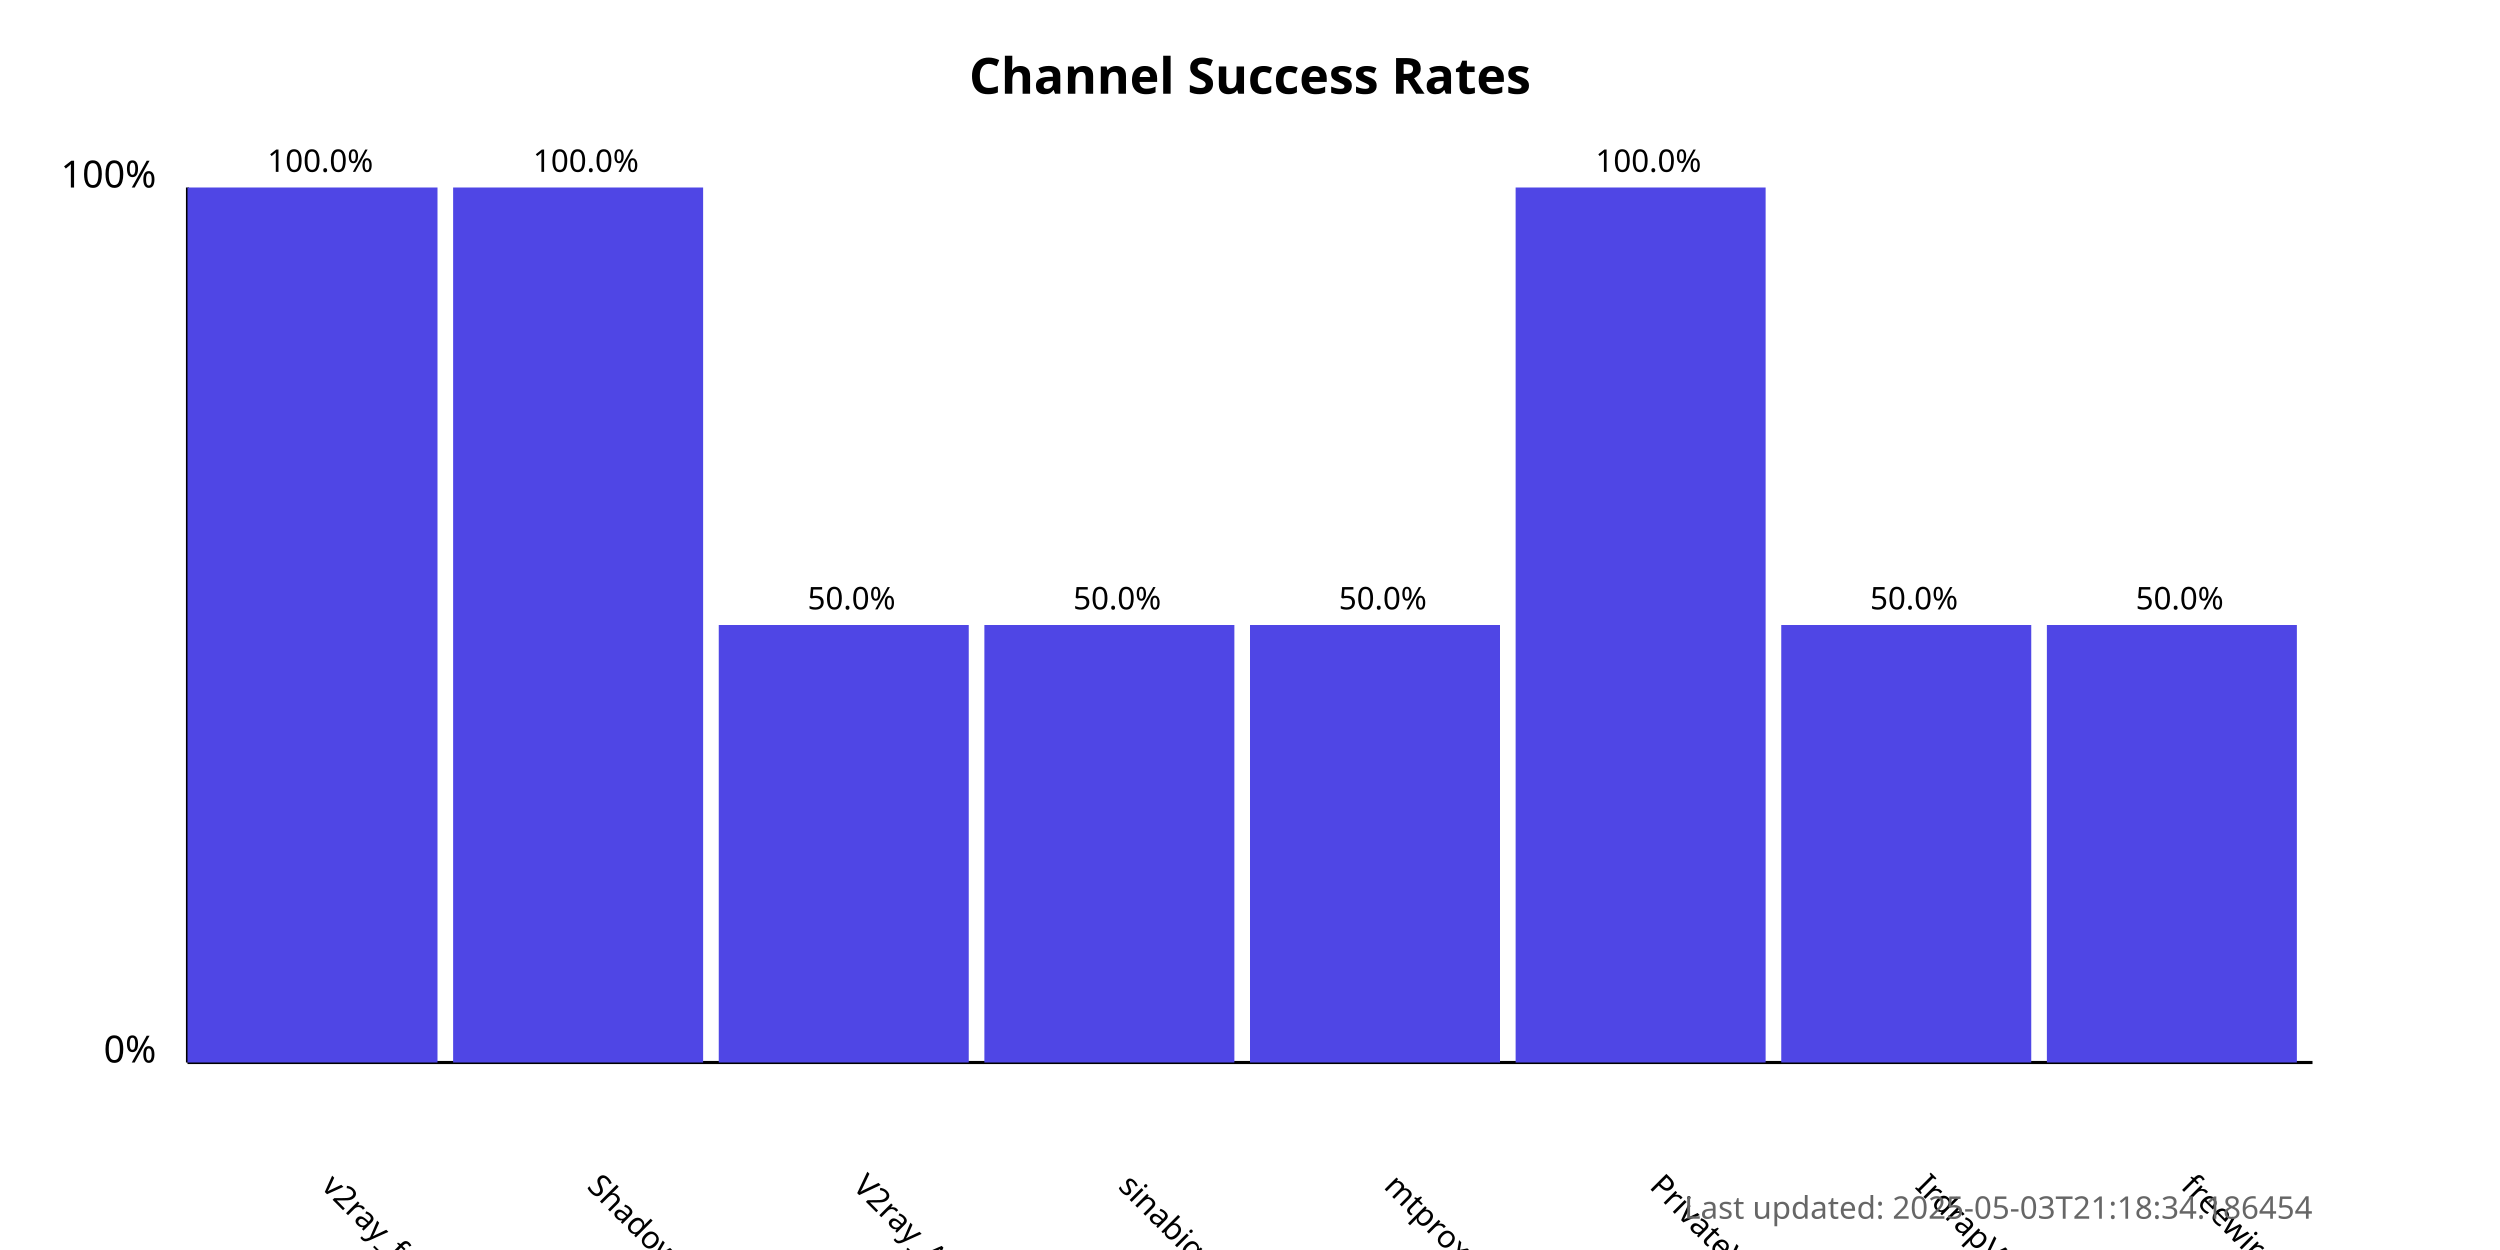
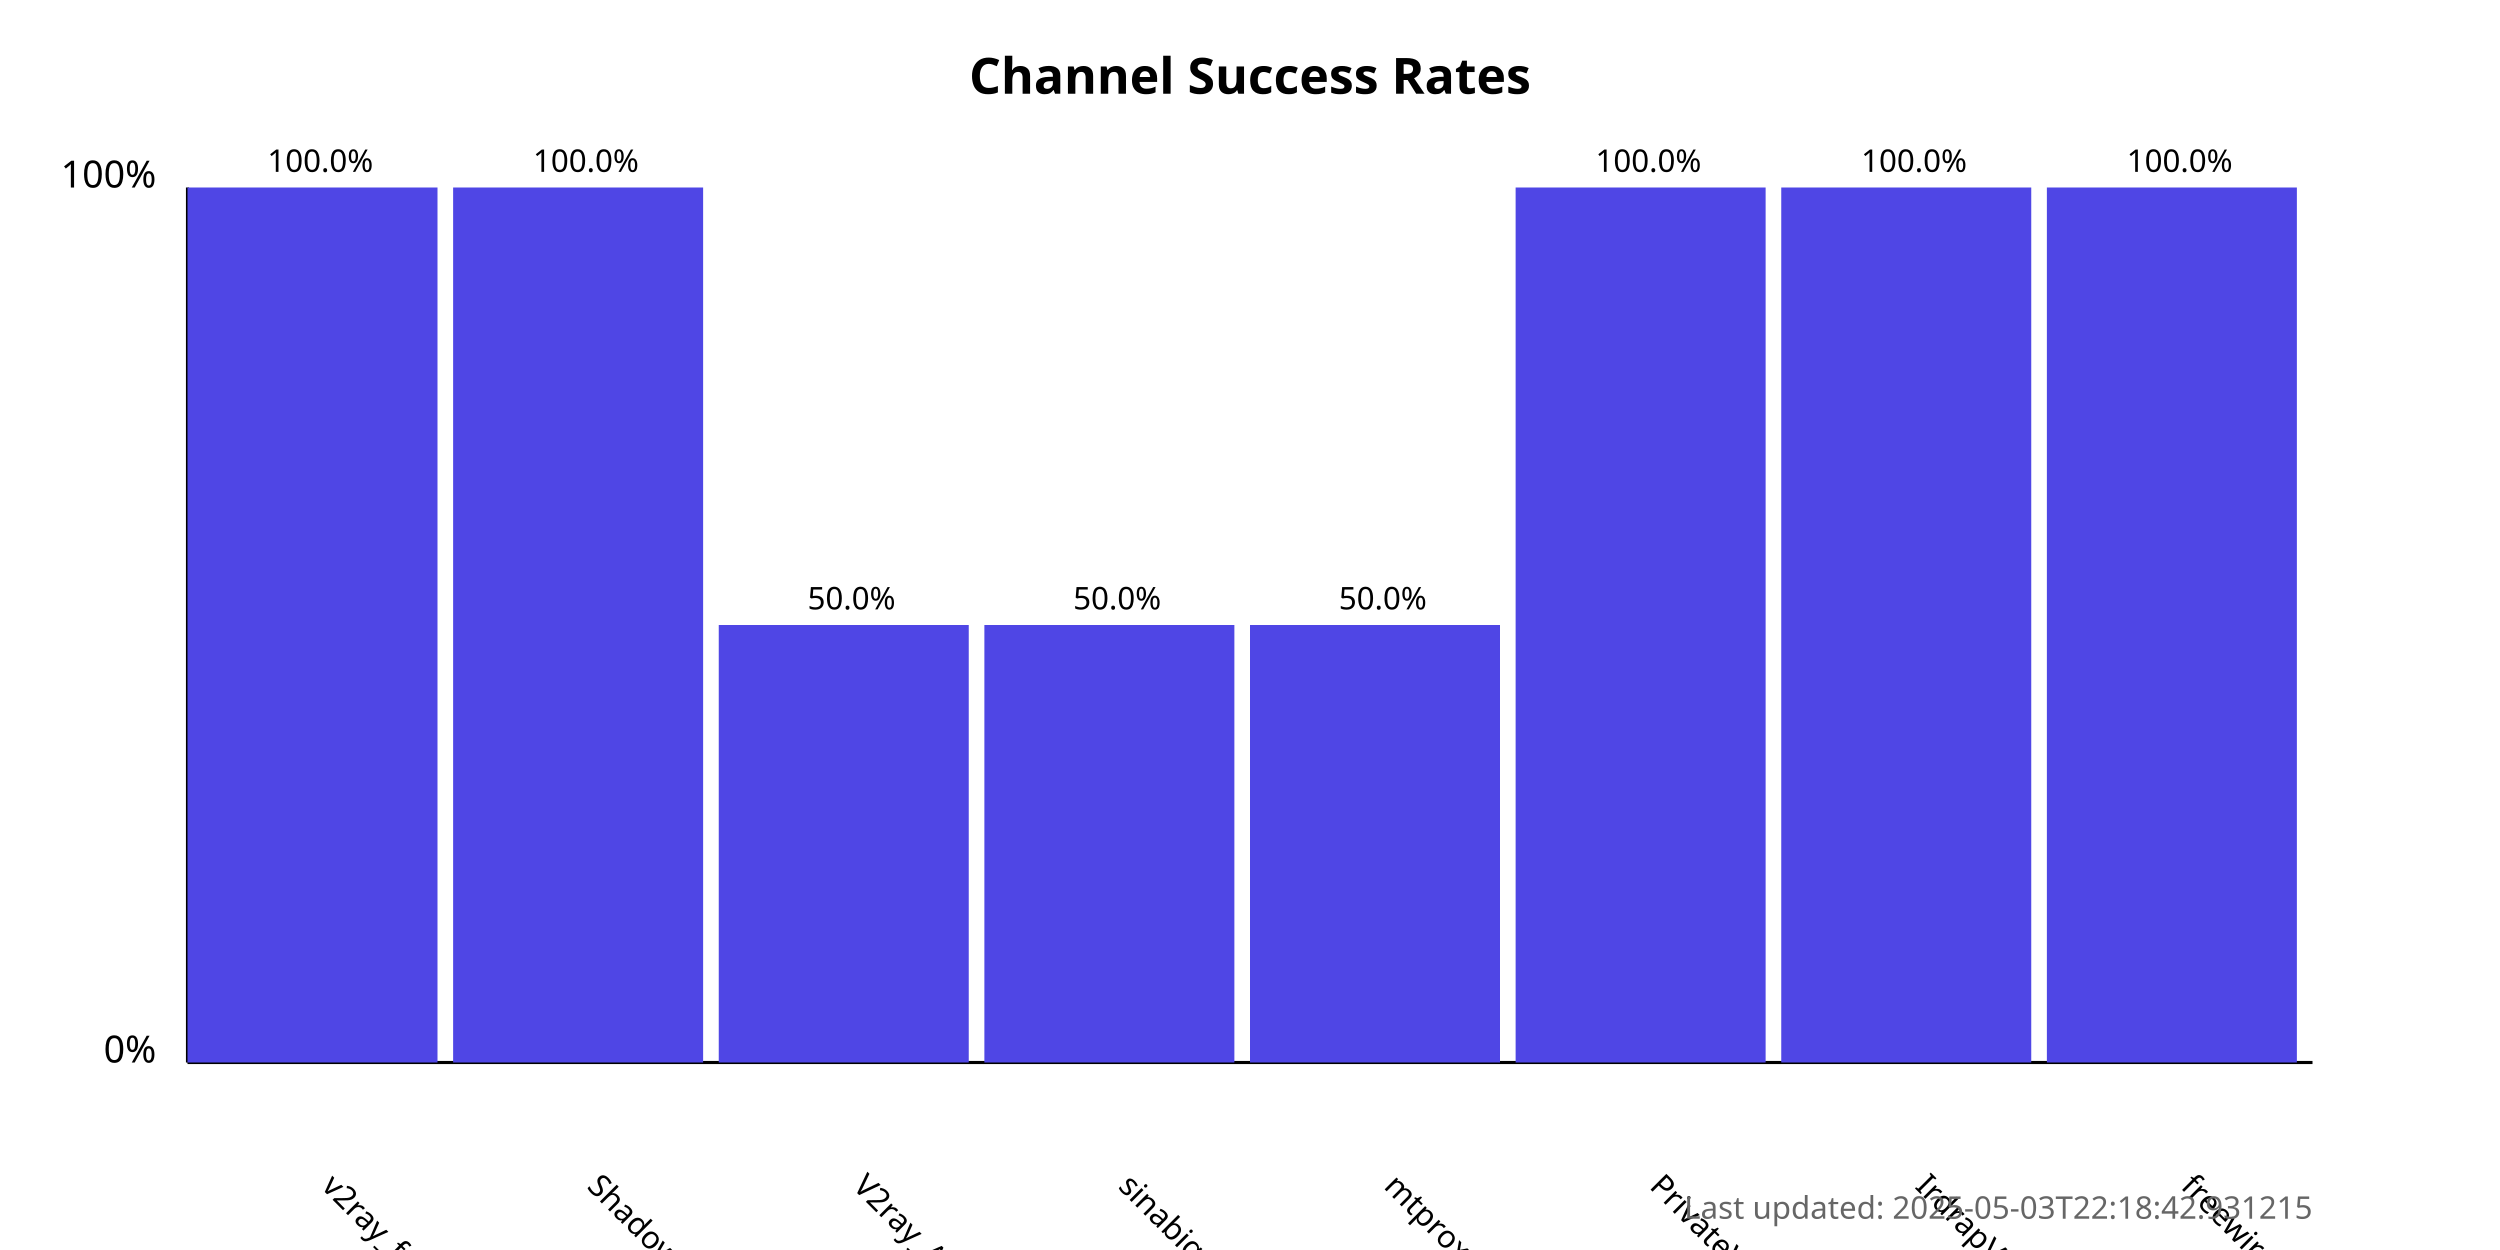
<svg xmlns="http://www.w3.org/2000/svg" width="800" height="400">
  <style>
            .chart-title { font: bold 16px sans-serif; }
            .axis-label { font: 12px sans-serif; }
            .tick-label { font: 10px sans-serif; }
            .bar { fill: #4f46e5; }
            .bar:hover { fill: #6366f1; }
            .timestamp { font: 10px sans-serif; fill: #666; }
        </style>
  <text x="400.0" y="30" text-anchor="middle" class="chart-title">
            Channel Success Rates
        </text>
  <line x1="60" y1="340" x2="60" y2="60" stroke="black" stroke-width="1" />
  <line x1="60" y1="340" x2="740" y2="340" stroke="black" stroke-width="1" />
  <text x="50" y="340" text-anchor="end" class="axis-label">0%</text>
  <text x="50" y="60" text-anchor="end" class="axis-label">100%</text>
  <g>
    <rect x="60" y="60.0" width="80.0" height="280.0" class="bar" />
    <text x="102.5" y="380" transform="rotate(45, 102.5, 380)" text-anchor="start" class="tick-label">
                v2ray_free_conf
            </text>
    <text x="102.5" y="55.0" text-anchor="middle" class="tick-label">
                100.0%
            </text>
  </g>
  <g>
    <rect x="145.0" y="60.0" width="80.0" height="280.0" class="bar" />
    <text x="187.5" y="380" transform="rotate(45, 187.5, 380)" text-anchor="start" class="tick-label">
                ShadowProxy66
            </text>
    <text x="187.5" y="55.0" text-anchor="middle" class="tick-label">
                100.0%
            </text>
  </g>
  <g>
    <rect x="230.0" y="200.0" width="80.0" height="140.0" class="bar" />
    <text x="272.5" y="380" transform="rotate(45, 272.5, 380)" text-anchor="start" class="tick-label">
                V2ray_Alpha
            </text>
    <text x="272.5" y="195.0" text-anchor="middle" class="tick-label">
                50.0%
            </text>
  </g>
  <g>
    <rect x="315.0" y="200.0" width="80.0" height="140.0" class="bar" />
    <text x="357.5" y="380" transform="rotate(45, 357.5, 380)" text-anchor="start" class="tick-label">
                sinabigo
            </text>
    <text x="357.5" y="195.0" text-anchor="middle" class="tick-label">
                50.0%
            </text>
  </g>
  <g>
    <rect x="400.0" y="200.0" width="80.0" height="140.0" class="bar" />
    <text x="442.5" y="380" transform="rotate(45, 442.5, 380)" text-anchor="start" class="tick-label">
                mtproxy_lists
            </text>
    <text x="442.5" y="195.0" text-anchor="middle" class="tick-label">
                50.0%
            </text>
  </g>
  <g>
    <rect x="485.0" y="60.0" width="80.0" height="280.0" class="bar" />
    <text x="527.5" y="380" transform="rotate(45, 527.5, 380)" text-anchor="start" class="tick-label">
                PrivateVPNs
            </text>
    <text x="527.5" y="55.0" text-anchor="middle" class="tick-label">
                100.0%
            </text>
  </g>
  <g>
-     <rect x="570.0" y="200.0" width="80.0" height="140.0" class="bar" />
+     <rect x="570.0" y="60.0" width="80.0" height="280.0" class="bar" />
    <text x="612.5" y="380" transform="rotate(45, 612.5, 380)" text-anchor="start" class="tick-label">
                IrdrapVPNnews
            </text>
-     <text x="612.5" y="195.0" text-anchor="middle" class="tick-label">
-                 50.0%
+     <text x="612.5" y="55.0" text-anchor="middle" class="tick-label">
+                 100.0%
            </text>
  </g>
  <g>
-     <rect x="655.0" y="200.0" width="80.0" height="140.0" class="bar" />
+     <rect x="655.0" y="60.0" width="80.0" height="280.0" class="bar" />
    <text x="697.5" y="380" transform="rotate(45, 697.5, 380)" text-anchor="start" class="tick-label">
                freewireguard
            </text>
-     <text x="697.5" y="195.0" text-anchor="middle" class="tick-label">
-                 50.0%
+     <text x="697.5" y="55.0" text-anchor="middle" class="tick-label">
+                 100.0%
            </text>
  </g>
  <text x="740" y="390" text-anchor="end" class="timestamp">
-             Last updated: 2025-05-03T21:18:34.186454
+             Last updated: 2025-05-03T22:18:42.931215
        </text>
</svg>
